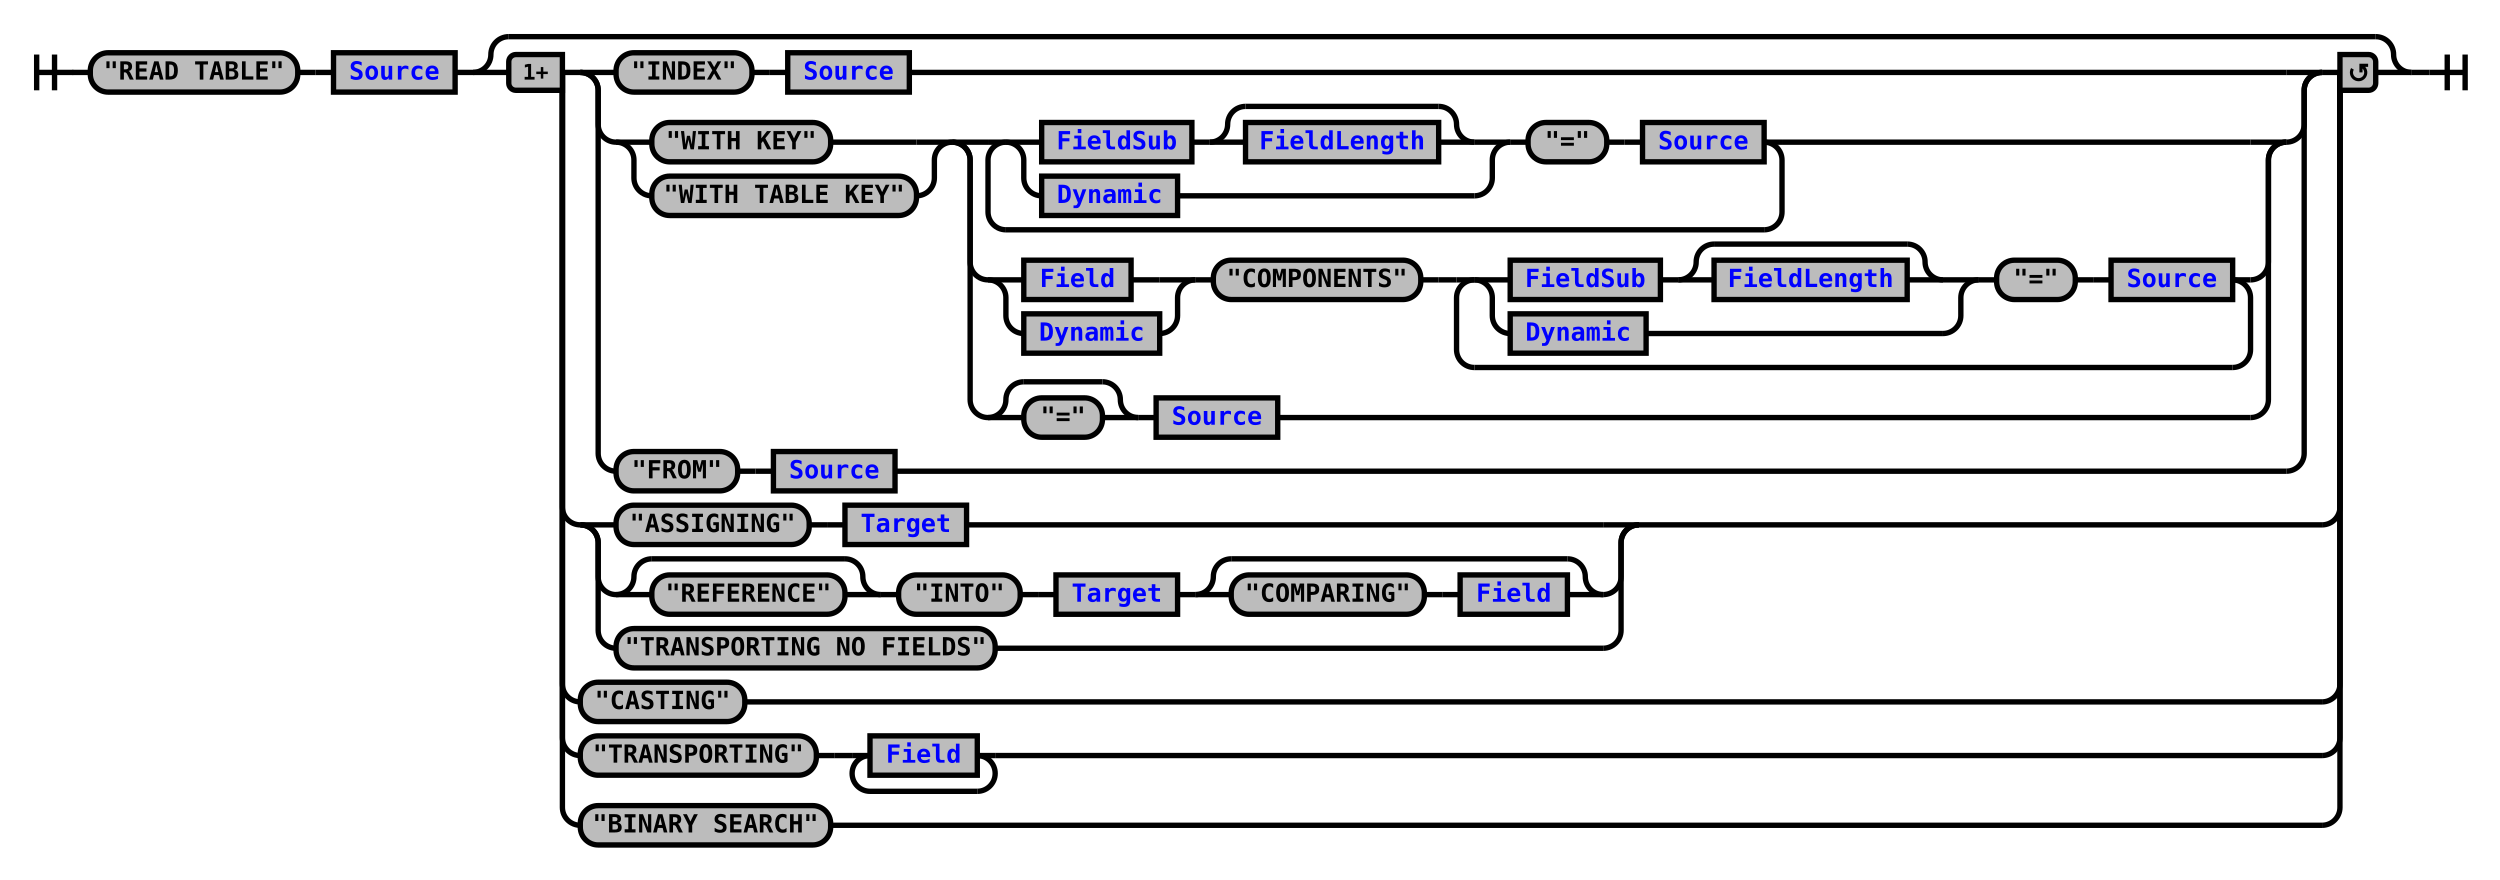
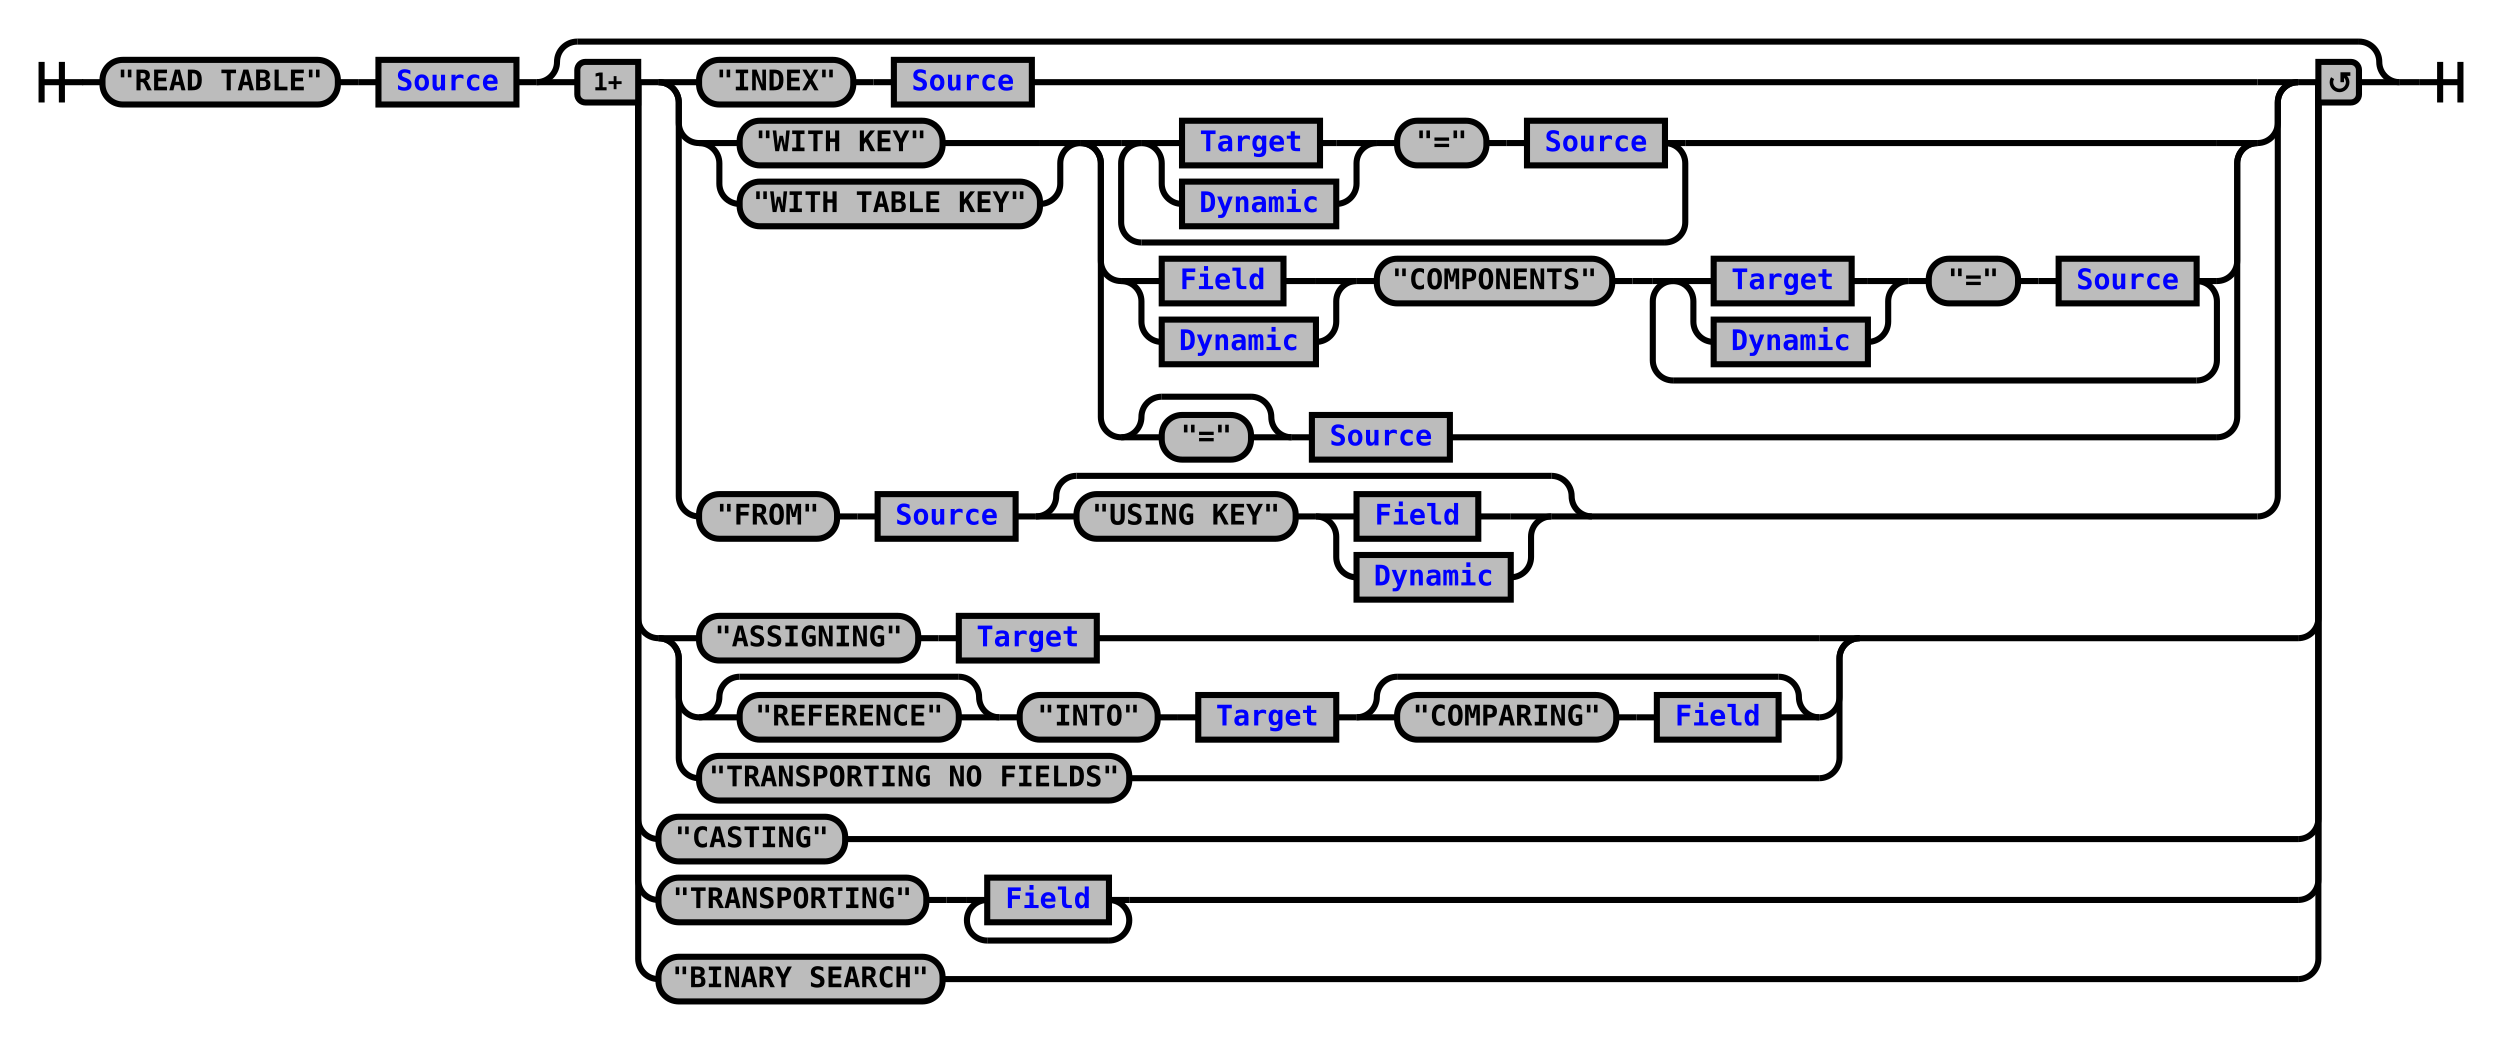
- <svg xmlns="http://www.w3.org/2000/svg" xmlns:xlink="http://www.w3.org/1999/xlink" class="railroad-diagram" width="1398" height="492" viewBox="0 0 1398 492">
+ <svg xmlns="http://www.w3.org/2000/svg" xmlns:xlink="http://www.w3.org/1999/xlink" class="railroad-diagram" width="1232" height="513" viewBox="0 0 1232 513">
  <defs>
    <style type="text/css">
path {
stroke-width: 3;
stroke: black;
fill: rgba(0,0,0,0);
}
text {
font: bold 14px monospace;
text-anchor: middle;
}
text.diagram-text {
font-size: 12px;
}
a {
fill: blue;
}
text.diagram-arrow {
font-size: 16px;
}
text.label {
text-anchor: start;
}
text.comment {
font: italic 12px monospace;
}
rect {
stroke-width: 3;
stroke: black;
fill: #BCBCBC;
}
path.diagram-text {
stroke-width: 3;
stroke: black;
fill: #BCBCBC;
cursor: help;
}
</style>
  </defs>
  <g transform="translate(.5 .5)">
    <path d="M 20 30 v 20 m 10 -20 v 20 m -10 -10 h 20.5" />
    <path d="M40 40h10" />
    <g>
      <path d="M50 40h0" />
-       <path d="M1348 40h0" />
+       <path d="M1182 40h0" />
      <g class="terminal">
        <path d="M50 40h0" />
        <path d="M166 40h0" />
        <rect x="50" y="29" width="116" height="22" rx="10" ry="10" />
        <text x="108" y="44">"READ TABLE"</text>
      </g>
      <path d="M166 40h10" />
      <path d="M176 40h10" />
      <g class="non-terminal">
        <path d="M186 40h0" />
        <path d="M254 40h0" />
        <rect x="186" y="29" width="68" height="22" />
        <a xlink:href="reuse_source.svg">
          <text x="220" y="44">Source</text>
        </a>
      </g>
      <path d="M254 40h10" />
      <g>
        <path d="M264 40h0" />
-         <path d="M1348 40h0" />
+         <path d="M1182 40h0" />
        <path d="M264 40a10 10 0 0 0 10 -10v0a10 10 0 0 1 10 -10" />
        <g>
-           <path d="M284 20h1044" />
+           <path d="M284 20h878" />
        </g>
-         <path d="M1328 20a10 10 0 0 1 10 10v0a10 10 0 0 0 10 10" />
+         <path d="M1162 20a10 10 0 0 1 10 10v0a10 10 0 0 0 10 10" />
        <path d="M264 40h20" />
        <g>
          <path d="M284 40h0" />
-           <path d="M1328 40h0" />
+           <path d="M1162 40h0" />
          <path d="M314 40h10" />
          <g>
            <path d="M324 40h0" />
-             <path d="M1298 40h0" />
+             <path d="M1132 40h0" />
            <path d="M324 40h20" />
            <g>
              <path d="M344 40h0" />
-               <path d="M508 40h770" />
+               <path d="M508 40h604" />
              <g class="terminal">
                <path d="M344 40h0" />
                <path d="M420 40h0" />
                <rect x="344" y="29" width="76" height="22" rx="10" ry="10" />
                <text x="382" y="44">"INDEX"</text>
              </g>
              <path d="M420 40h10" />
              <path d="M430 40h10" />
              <g class="non-terminal">
                <path d="M440 40h0" />
                <path d="M508 40h0" />
                <rect x="440" y="29" width="68" height="22" />
                <a xlink:href="reuse_source.svg">
                  <text x="474" y="44">Source</text>
                </a>
              </g>
            </g>
-             <path d="M1278 40h20" />
-             <path d="M324 40a10 10 0 0 1 10 10v19a10 10 0 0 0 10 10" />
+             <path d="M1112 40h20" />
+             <path d="M324 40a10 10 0 0 1 10 10v10a10 10 0 0 0 10 10" />
            <g>
-               <path d="M344 79h0" />
-               <path d="M1278 79h0" />
+               <path d="M344 70h0" />
+               <path d="M1112 70h0" />
              <g>
-                 <path d="M344 79h0" />
-                 <path d="M532 79h0" />
-                 <path d="M344 79h20" />
+                 <path d="M344 70h0" />
+                 <path d="M532 70h0" />
+                 <path d="M344 70h20" />
                <g class="terminal">
-                   <path d="M364 79h0" />
-                   <path d="M464 79h48" />
-                   <rect x="364" y="68" width="100" height="22" rx="10" ry="10" />
-                   <text x="414" y="83">"WITH KEY"</text>
-                 </g>
-                 <path d="M512 79h20" />
-                 <path d="M344 79a10 10 0 0 1 10 10v10a10 10 0 0 0 10 10" />
+                   <path d="M364 70h0" />
+                   <path d="M464 70h48" />
+                   <rect x="364" y="59" width="100" height="22" rx="10" ry="10" />
+                   <text x="414" y="74">"WITH KEY"</text>
+                 </g>
+                 <path d="M512 70h20" />
+                 <path d="M344 70a10 10 0 0 1 10 10v10a10 10 0 0 0 10 10" />
                <g class="terminal">
-                   <path d="M364 109h0" />
-                   <path d="M512 109h0" />
-                   <rect x="364" y="98" width="148" height="22" rx="10" ry="10" />
-                   <text x="438" y="113">"WITH TABLE KEY"</text>
-                 </g>
-                 <path d="M512 109a10 10 0 0 0 10 -10v-10a10 10 0 0 1 10 -10" />
+                   <path d="M364 100h0" />
+                   <path d="M512 100h0" />
+                   <rect x="364" y="89" width="148" height="22" rx="10" ry="10" />
+                   <text x="438" y="104">"WITH TABLE KEY"</text>
+                 </g>
+                 <path d="M512 100a10 10 0 0 0 10 -10v-10a10 10 0 0 1 10 -10" />
              </g>
              <g>
-                 <path d="M532 79h0" />
-                 <path d="M1278 79h0" />
-                 <path d="M532 79h20" />
-                 <g>
-                   <path d="M552 79h0" />
-                   <path d="M996 79h262" />
-                   <path d="M552 79h10" />
+                 <path d="M532 70h0" />
+                 <path d="M1112 70h0" />
+                 <path d="M532 70h20" />
+                 <g>
+                   <path d="M552 70h0" />
+                   <path d="M830 70h262" />
+                   <path d="M552 70h10" />
                  <g>
-                     <path d="M562 79h0" />
-                     <path d="M986 79h0" />
+                     <path d="M562 70h0" />
+                     <path d="M820 70h0" />
                    <g>
-                       <path d="M562 79h0" />
-                       <path d="M844 79h0" />
-                       <path d="M562 79h20" />
+                       <path d="M562 70h0" />
+                       <path d="M678 70h0" />
+                       <path d="M562 70h20" />
+                       <g class="non-terminal">
+                         <path d="M582 70h0" />
+                         <path d="M650 70h8" />
+                         <rect x="582" y="59" width="68" height="22" />
+                         <a xlink:href="reuse_target.svg">
+                           <text x="616" y="74">Target</text>
+                         </a>
+                       </g>
+                       <path d="M658 70h20" />
+                       <path d="M562 70a10 10 0 0 1 10 10v10a10 10 0 0 0 10 10" />
+                       <g class="non-terminal">
+                         <path d="M582 100h0" />
+                         <path d="M658 100h0" />
+                         <rect x="582" y="89" width="76" height="22" />
+                         <a xlink:href="reuse_dynamic.svg">
+                           <text x="620" y="104">Dynamic</text>
+                         </a>
+                       </g>
+                       <path d="M658 100a10 10 0 0 0 10 -10v-10a10 10 0 0 1 10 -10" />
+                     </g>
+                     <path d="M678 70h10" />
+                     <g class="terminal">
+                       <path d="M688 70h0" />
+                       <path d="M732 70h0" />
+                       <rect x="688" y="59" width="44" height="22" rx="10" ry="10" />
+                       <text x="710" y="74">"="</text>
+                     </g>
+                     <path d="M732 70h10" />
+                     <path d="M742 70h10" />
+                     <g class="non-terminal">
+                       <path d="M752 70h0" />
+                       <path d="M820 70h0" />
+                       <rect x="752" y="59" width="68" height="22" />
+                       <a xlink:href="reuse_source.svg">
+                         <text x="786" y="74">Source</text>
+                       </a>
+                     </g>
+                   </g>
+                   <path d="M820 70h10" />
+                   <path d="M562 70a10 10 0 0 0 -10 10v29a10 10 0 0 0 10 10" />
+                   <g>
+                     <path d="M562 119h258" />
+                   </g>
+                   <path d="M820 119a10 10 0 0 0 10 -10v-29a10 10 0 0 0 -10 -10" />
+                 </g>
+                 <path d="M1092 70h20" />
+                 <path d="M532 70a10 10 0 0 1 10 10v48a10 10 0 0 0 10 10" />
+                 <g>
+                   <path d="M552 138h0" />
+                   <path d="M1092 138h0" />
+                   <g>
+                     <path d="M552 138h0" />
+                     <path d="M668 138h0" />
+                     <path d="M552 138h20" />
+                     <g class="non-terminal">
+                       <path d="M572 138h0" />
+                       <path d="M632 138h16" />
+                       <rect x="572" y="127" width="60" height="22" />
+                       <a xlink:href="reuse_field.svg">
+                         <text x="602" y="142">Field</text>
+                       </a>
+                     </g>
+                     <path d="M648 138h20" />
+                     <path d="M552 138a10 10 0 0 1 10 10v10a10 10 0 0 0 10 10" />
+                     <g class="non-terminal">
+                       <path d="M572 168h0" />
+                       <path d="M648 168h0" />
+                       <rect x="572" y="157" width="76" height="22" />
+                       <a xlink:href="reuse_dynamic.svg">
+                         <text x="610" y="172">Dynamic</text>
+                       </a>
+                     </g>
+                     <path d="M648 168a10 10 0 0 0 10 -10v-10a10 10 0 0 1 10 -10" />
+                   </g>
+                   <path d="M668 138h10" />
+                   <g class="terminal">
+                     <path d="M678 138h0" />
+                     <path d="M794 138h0" />
+                     <rect x="678" y="127" width="116" height="22" rx="10" ry="10" />
+                     <text x="736" y="142">"COMPONENTS"</text>
+                   </g>
+                   <path d="M794 138h10" />
+                   <path d="M804 138h10" />
+                   <g>
+                     <path d="M814 138h0" />
+                     <path d="M1092 138h0" />
+                     <path d="M814 138h10" />
+                     <g>
+                       <path d="M824 138h0" />
+                       <path d="M1082 138h0" />
                      <g>
-                         <path d="M582 79h0" />
-                         <path d="M824 79h0" />
+                         <path d="M824 138h0" />
+                         <path d="M940 138h0" />
+                         <path d="M824 138h20" />
                        <g class="non-terminal">
-                           <path d="M582 79h0" />
-                           <path d="M666 79h0" />
-                           <rect x="582" y="68" width="84" height="22" />
-                           <a xlink:href="reuse_fieldsub.svg">
-                             <text x="624" y="83">FieldSub</text>
+                           <path d="M844 138h0" />
+                           <path d="M912 138h8" />
+                           <rect x="844" y="127" width="68" height="22" />
+                           <a xlink:href="reuse_target.svg">
+                             <text x="878" y="142">Target</text>
                          </a>
                        </g>
-                         <path d="M666 79h10" />
-                         <g>
-                           <path d="M676 79h0" />
-                           <path d="M824 79h0" />
-                           <path d="M676 79a10 10 0 0 0 10 -10v0a10 10 0 0 1 10 -10" />
-                           <g>
-                             <path d="M696 59h108" />
-                           </g>
-                           <path d="M804 59a10 10 0 0 1 10 10v0a10 10 0 0 0 10 10" />
-                           <path d="M676 79h20" />
-                           <g class="non-terminal">
-                             <path d="M696 79h0" />
-                             <path d="M804 79h0" />
-                             <rect x="696" y="68" width="108" height="22" />
-                             <a xlink:href="reuse_fieldlength.svg">
-                               <text x="750" y="83">FieldLength</text>
-                             </a>
-                           </g>
-                           <path d="M804 79h20" />
+                         <path d="M920 138h20" />
+                         <path d="M824 138a10 10 0 0 1 10 10v10a10 10 0 0 0 10 10" />
+                         <g class="non-terminal">
+                           <path d="M844 168h0" />
+                           <path d="M920 168h0" />
+                           <rect x="844" y="157" width="76" height="22" />
+                           <a xlink:href="reuse_dynamic.svg">
+                             <text x="882" y="172">Dynamic</text>
+                           </a>
                        </g>
+                         <path d="M920 168a10 10 0 0 0 10 -10v-10a10 10 0 0 1 10 -10" />
                      </g>
-                       <path d="M824 79h20" />
-                       <path d="M562 79a10 10 0 0 1 10 10v10a10 10 0 0 0 10 10" />
+                       <path d="M940 138h10" />
+                       <g class="terminal">
+                         <path d="M950 138h0" />
+                         <path d="M994 138h0" />
+                         <rect x="950" y="127" width="44" height="22" rx="10" ry="10" />
+                         <text x="972" y="142">"="</text>
+                       </g>
+                       <path d="M994 138h10" />
+                       <path d="M1004 138h10" />
                      <g class="non-terminal">
-                         <path d="M582 109h0" />
-                         <path d="M658 109h166" />
-                         <rect x="582" y="98" width="76" height="22" />
-                         <a xlink:href="reuse_dynamic.svg">
-                           <text x="620" y="113">Dynamic</text>
+                         <path d="M1014 138h0" />
+                         <path d="M1082 138h0" />
+                         <rect x="1014" y="127" width="68" height="22" />
+                         <a xlink:href="reuse_source.svg">
+                           <text x="1048" y="142">Source</text>
                        </a>
                      </g>
-                       <path d="M824 109a10 10 0 0 0 10 -10v-10a10 10 0 0 1 10 -10" />
-                     </g>
-                     <path d="M844 79h10" />
+                     </g>
+                     <path d="M1082 138h10" />
+                     <path d="M824 138a10 10 0 0 0 -10 10v29a10 10 0 0 0 10 10" />
+                     <g>
+                       <path d="M824 187h258" />
+                     </g>
+                     <path d="M1082 187a10 10 0 0 0 10 -10v-29a10 10 0 0 0 -10 -10" />
+                   </g>
+                 </g>
+                 <path d="M1092 138a10 10 0 0 0 10 -10v-48a10 10 0 0 1 10 -10" />
+                 <path d="M532 70a10 10 0 0 1 10 10v125a10 10 0 0 0 10 10" />
+                 <g>
+                   <path d="M552 215h0" />
+                   <path d="M714 215h378" />
+                   <g>
+                     <path d="M552 215h0" />
+                     <path d="M636 215h0" />
+                     <path d="M552 215a10 10 0 0 0 10 -10v0a10 10 0 0 1 10 -10" />
+                     <g>
+                       <path d="M572 195h44" />
+                     </g>
+                     <path d="M616 195a10 10 0 0 1 10 10v0a10 10 0 0 0 10 10" />
+                     <path d="M552 215h20" />
                    <g class="terminal">
-                       <path d="M854 79h0" />
-                       <path d="M898 79h0" />
-                       <rect x="854" y="68" width="44" height="22" rx="10" ry="10" />
-                       <text x="876" y="83">"="</text>
-                     </g>
-                     <path d="M898 79h10" />
-                     <path d="M908 79h10" />
+                       <path d="M572 215h0" />
+                       <path d="M616 215h0" />
+                       <rect x="572" y="204" width="44" height="22" rx="10" ry="10" />
+                       <text x="594" y="219">"="</text>
+                     </g>
+                     <path d="M616 215h20" />
+                   </g>
+                   <path d="M636 215h10" />
+                   <g class="non-terminal">
+                     <path d="M646 215h0" />
+                     <path d="M714 215h0" />
+                     <rect x="646" y="204" width="68" height="22" />
+                     <a xlink:href="reuse_source.svg">
+                       <text x="680" y="219">Source</text>
+                     </a>
+                   </g>
+                 </g>
+                 <path d="M1092 215a10 10 0 0 0 10 -10v-125a10 10 0 0 1 10 -10" />
+               </g>
+             </g>
+             <path d="M1112 70a10 10 0 0 0 10 -10v-10a10 10 0 0 1 10 -10" />
+             <path d="M324 40a10 10 0 0 1 10 10v194a10 10 0 0 0 10 10" />
+             <g>
+               <path d="M344 254h0" />
+               <path d="M784 254h328" />
+               <g class="terminal">
+                 <path d="M344 254h0" />
+                 <path d="M412 254h0" />
+                 <rect x="344" y="243" width="68" height="22" rx="10" ry="10" />
+                 <text x="378" y="258">"FROM"</text>
+               </g>
+               <path d="M412 254h10" />
+               <path d="M422 254h10" />
+               <g class="non-terminal">
+                 <path d="M432 254h0" />
+                 <path d="M500 254h0" />
+                 <rect x="432" y="243" width="68" height="22" />
+                 <a xlink:href="reuse_source.svg">
+                   <text x="466" y="258">Source</text>
+                 </a>
+               </g>
+               <path d="M500 254h10" />
+               <g>
+                 <path d="M510 254h0" />
+                 <path d="M784 254h0" />
+                 <path d="M510 254a10 10 0 0 0 10 -10v0a10 10 0 0 1 10 -10" />
+                 <g>
+                   <path d="M530 234h234" />
+                 </g>
+                 <path d="M764 234a10 10 0 0 1 10 10v0a10 10 0 0 0 10 10" />
+                 <path d="M510 254h20" />
+                 <g>
+                   <path d="M530 254h0" />
+                   <path d="M764 254h0" />
+                   <g class="terminal">
+                     <path d="M530 254h0" />
+                     <path d="M638 254h0" />
+                     <rect x="530" y="243" width="108" height="22" rx="10" ry="10" />
+                     <text x="584" y="258">"USING KEY"</text>
+                   </g>
+                   <path d="M638 254h10" />
+                   <g>
+                     <path d="M648 254h0" />
+                     <path d="M764 254h0" />
+                     <path d="M648 254h20" />
                    <g class="non-terminal">
-                       <path d="M918 79h0" />
-                       <path d="M986 79h0" />
-                       <rect x="918" y="68" width="68" height="22" />
-                       <a xlink:href="reuse_source.svg">
-                         <text x="952" y="83">Source</text>
+                       <path d="M668 254h0" />
+                       <path d="M728 254h16" />
+                       <rect x="668" y="243" width="60" height="22" />
+                       <a xlink:href="reuse_field.svg">
+                         <text x="698" y="258">Field</text>
                      </a>
                    </g>
-                   </g>
-                   <path d="M986 79h10" />
-                   <path d="M562 79a10 10 0 0 0 -10 10v29a10 10 0 0 0 10 10" />
-                   <g>
-                     <path d="M562 128h424" />
-                   </g>
-                   <path d="M986 128a10 10 0 0 0 10 -10v-29a10 10 0 0 0 -10 -10" />
-                 </g>
-                 <path d="M1258 79h20" />
-                 <path d="M532 79a10 10 0 0 1 10 10v57a10 10 0 0 0 10 10" />
-                 <g>
-                   <path d="M552 156h0" />
-                   <path d="M1258 156h0" />
-                   <g>
-                     <path d="M552 156h0" />
-                     <path d="M668 156h0" />
-                     <path d="M552 156h20" />
+                     <path d="M744 254h20" />
+                     <path d="M648 254a10 10 0 0 1 10 10v10a10 10 0 0 0 10 10" />
                    <g class="non-terminal">
-                       <path d="M572 156h0" />
-                       <path d="M632 156h16" />
-                       <rect x="572" y="145" width="60" height="22" />
-                       <a xlink:href="reuse_field.svg">
-                         <text x="602" y="160">Field</text>
+                       <path d="M668 284h0" />
+                       <path d="M744 284h0" />
+                       <rect x="668" y="273" width="76" height="22" />
+                       <a xlink:href="reuse_dynamic.svg">
+                         <text x="706" y="288">Dynamic</text>
                      </a>
                    </g>
-                     <path d="M648 156h20" />
-                     <path d="M552 156a10 10 0 0 1 10 10v10a10 10 0 0 0 10 10" />
-                     <g class="non-terminal">
-                       <path d="M572 186h0" />
-                       <path d="M648 186h0" />
-                       <rect x="572" y="175" width="76" height="22" />
-                       <a xlink:href="reuse_dynamic.svg">
-                         <text x="610" y="190">Dynamic</text>
-                       </a>
-                     </g>
-                     <path d="M648 186a10 10 0 0 0 10 -10v-10a10 10 0 0 1 10 -10" />
-                   </g>
-                   <path d="M668 156h10" />
+                     <path d="M744 284a10 10 0 0 0 10 -10v-10a10 10 0 0 1 10 -10" />
+                   </g>
+                 </g>
+                 <path d="M764 254h20" />
+               </g>
+             </g>
+             <path d="M1112 254a10 10 0 0 0 10 -10v-194a10 10 0 0 1 10 -10" />
+           </g>
+           <path d="M1132 40h10" />
+           <path d="M314 40v264a10 10 0 0 0 10 10" />
+           <g>
+             <path d="M324 314h0" />
+             <path d="M916 314h216" />
+             <path d="M324 314h20" />
+             <g>
+               <path d="M344 314h0" />
+               <path d="M540 314h356" />
+               <g class="terminal">
+                 <path d="M344 314h0" />
+                 <path d="M452 314h0" />
+                 <rect x="344" y="303" width="108" height="22" rx="10" ry="10" />
+                 <text x="398" y="318">"ASSIGNING"</text>
+               </g>
+               <path d="M452 314h10" />
+               <path d="M462 314h10" />
+               <g class="non-terminal">
+                 <path d="M472 314h0" />
+                 <path d="M540 314h0" />
+                 <rect x="472" y="303" width="68" height="22" />
+                 <a xlink:href="reuse_target.svg">
+                   <text x="506" y="318">Target</text>
+                 </a>
+               </g>
+             </g>
+             <path d="M896 314h20" />
+             <path d="M324 314a10 10 0 0 1 10 10v19a10 10 0 0 0 10 10" />
+             <g>
+               <path d="M344 353h0" />
+               <path d="M896 353h0" />
+               <g>
+                 <path d="M344 353h0" />
+                 <path d="M492 353h0" />
+                 <path d="M344 353a10 10 0 0 0 10 -10v0a10 10 0 0 1 10 -10" />
+                 <g>
+                   <path d="M364 333h108" />
+                 </g>
+                 <path d="M472 333a10 10 0 0 1 10 10v0a10 10 0 0 0 10 10" />
+                 <path d="M344 353h20" />
+                 <g class="terminal">
+                   <path d="M364 353h0" />
+                   <path d="M472 353h0" />
+                   <rect x="364" y="342" width="108" height="22" rx="10" ry="10" />
+                   <text x="418" y="357">"REFERENCE"</text>
+                 </g>
+                 <path d="M472 353h20" />
+               </g>
+               <path d="M492 353h10" />
+               <g class="terminal">
+                 <path d="M502 353h0" />
+                 <path d="M570 353h0" />
+                 <rect x="502" y="342" width="68" height="22" rx="10" ry="10" />
+                 <text x="536" y="357">"INTO"</text>
+               </g>
+               <path d="M570 353h10" />
+               <path d="M580 353h10" />
+               <g class="non-terminal">
+                 <path d="M590 353h0" />
+                 <path d="M658 353h0" />
+                 <rect x="590" y="342" width="68" height="22" />
+                 <a xlink:href="reuse_target.svg">
+                   <text x="624" y="357">Target</text>
+                 </a>
+               </g>
+               <path d="M658 353h10" />
+               <g>
+                 <path d="M668 353h0" />
+                 <path d="M896 353h0" />
+                 <path d="M668 353a10 10 0 0 0 10 -10v0a10 10 0 0 1 10 -10" />
+                 <g>
+                   <path d="M688 333h188" />
+                 </g>
+                 <path d="M876 333a10 10 0 0 1 10 10v0a10 10 0 0 0 10 10" />
+                 <path d="M668 353h20" />
+                 <g>
+                   <path d="M688 353h0" />
+                   <path d="M876 353h0" />
                  <g class="terminal">
-                     <path d="M678 156h0" />
-                     <path d="M794 156h0" />
-                     <rect x="678" y="145" width="116" height="22" rx="10" ry="10" />
-                     <text x="736" y="160">"COMPONENTS"</text>
-                   </g>
-                   <path d="M794 156h10" />
-                   <path d="M804 156h10" />
-                   <g>
-                     <path d="M814 156h0" />
-                     <path d="M1258 156h0" />
-                     <path d="M814 156h10" />
-                     <g>
-                       <path d="M824 156h0" />
-                       <path d="M1248 156h0" />
-                       <g>
-                         <path d="M824 156h0" />
-                         <path d="M1106 156h0" />
-                         <path d="M824 156h20" />
-                         <g>
-                           <path d="M844 156h0" />
-                           <path d="M1086 156h0" />
-                           <g class="non-terminal">
-                             <path d="M844 156h0" />
-                             <path d="M928 156h0" />
-                             <rect x="844" y="145" width="84" height="22" />
-                             <a xlink:href="reuse_fieldsub.svg">
-                               <text x="886" y="160">FieldSub</text>
-                             </a>
-                           </g>
-                           <path d="M928 156h10" />
-                           <g>
-                             <path d="M938 156h0" />
-                             <path d="M1086 156h0" />
-                             <path d="M938 156a10 10 0 0 0 10 -10v0a10 10 0 0 1 10 -10" />
-                             <g>
-                               <path d="M958 136h108" />
-                             </g>
-                             <path d="M1066 136a10 10 0 0 1 10 10v0a10 10 0 0 0 10 10" />
-                             <path d="M938 156h20" />
-                             <g class="non-terminal">
-                               <path d="M958 156h0" />
-                               <path d="M1066 156h0" />
-                               <rect x="958" y="145" width="108" height="22" />
-                               <a xlink:href="reuse_fieldlength.svg">
-                                 <text x="1012" y="160">FieldLength</text>
-                               </a>
-                             </g>
-                             <path d="M1066 156h20" />
-                           </g>
-                         </g>
-                         <path d="M1086 156h20" />
-                         <path d="M824 156a10 10 0 0 1 10 10v10a10 10 0 0 0 10 10" />
-                         <g class="non-terminal">
-                           <path d="M844 186h0" />
-                           <path d="M920 186h166" />
-                           <rect x="844" y="175" width="76" height="22" />
-                           <a xlink:href="reuse_dynamic.svg">
-                             <text x="882" y="190">Dynamic</text>
-                           </a>
-                         </g>
-                         <path d="M1086 186a10 10 0 0 0 10 -10v-10a10 10 0 0 1 10 -10" />
-                       </g>
-                       <path d="M1106 156h10" />
-                       <g class="terminal">
-                         <path d="M1116 156h0" />
-                         <path d="M1160 156h0" />
-                         <rect x="1116" y="145" width="44" height="22" rx="10" ry="10" />
-                         <text x="1138" y="160">"="</text>
-                       </g>
-                       <path d="M1160 156h10" />
-                       <path d="M1170 156h10" />
-                       <g class="non-terminal">
-                         <path d="M1180 156h0" />
-                         <path d="M1248 156h0" />
-                         <rect x="1180" y="145" width="68" height="22" />
-                         <a xlink:href="reuse_source.svg">
-                           <text x="1214" y="160">Source</text>
-                         </a>
-                       </g>
-                     </g>
-                     <path d="M1248 156h10" />
-                     <path d="M824 156a10 10 0 0 0 -10 10v29a10 10 0 0 0 10 10" />
-                     <g>
-                       <path d="M824 205h424" />
-                     </g>
-                     <path d="M1248 205a10 10 0 0 0 10 -10v-29a10 10 0 0 0 -10 -10" />
-                   </g>
-                 </g>
-                 <path d="M1258 156a10 10 0 0 0 10 -10v-57a10 10 0 0 1 10 -10" />
-                 <path d="M532 79a10 10 0 0 1 10 10v134a10 10 0 0 0 10 10" />
-                 <g>
-                   <path d="M552 233h0" />
-                   <path d="M714 233h544" />
-                   <g>
-                     <path d="M552 233h0" />
-                     <path d="M636 233h0" />
-                     <path d="M552 233a10 10 0 0 0 10 -10v0a10 10 0 0 1 10 -10" />
-                     <g>
-                       <path d="M572 213h44" />
-                     </g>
-                     <path d="M616 213a10 10 0 0 1 10 10v0a10 10 0 0 0 10 10" />
-                     <path d="M552 233h20" />
-                     <g class="terminal">
-                       <path d="M572 233h0" />
-                       <path d="M616 233h0" />
-                       <rect x="572" y="222" width="44" height="22" rx="10" ry="10" />
-                       <text x="594" y="237">"="</text>
-                     </g>
-                     <path d="M616 233h20" />
-                   </g>
-                   <path d="M636 233h10" />
+                     <path d="M688 353h0" />
+                     <path d="M796 353h0" />
+                     <rect x="688" y="342" width="108" height="22" rx="10" ry="10" />
+                     <text x="742" y="357">"COMPARING"</text>
+                   </g>
+                   <path d="M796 353h10" />
+                   <path d="M806 353h10" />
                  <g class="non-terminal">
-                     <path d="M646 233h0" />
-                     <path d="M714 233h0" />
-                     <rect x="646" y="222" width="68" height="22" />
-                     <a xlink:href="reuse_source.svg">
-                       <text x="680" y="237">Source</text>
+                     <path d="M816 353h0" />
+                     <path d="M876 353h0" />
+                     <rect x="816" y="342" width="60" height="22" />
+                     <a xlink:href="reuse_field.svg">
+                       <text x="846" y="357">Field</text>
                    </a>
                  </g>
                </g>
-                 <path d="M1258 233a10 10 0 0 0 10 -10v-134a10 10 0 0 1 10 -10" />
-               </g>
-             </g>
-             <path d="M1278 79a10 10 0 0 0 10 -10v-19a10 10 0 0 1 10 -10" />
-             <path d="M324 40a10 10 0 0 1 10 10v203a10 10 0 0 0 10 10" />
+                 <path d="M876 353h20" />
+               </g>
+             </g>
+             <path d="M896 353a10 10 0 0 0 10 -10v-19a10 10 0 0 1 10 -10" />
+             <path d="M324 314a10 10 0 0 1 10 10v49a10 10 0 0 0 10 10" />
+             <g class="terminal">
+               <path d="M344 383h0" />
+               <path d="M556 383h340" />
+               <rect x="344" y="372" width="212" height="22" rx="10" ry="10" />
+               <text x="450" y="387">"TRANSPORTING NO FIELDS"</text>
+             </g>
+             <path d="M896 383a10 10 0 0 0 10 -10v-49a10 10 0 0 1 10 -10" />
+           </g>
+           <path d="M1132 314a10 10 0 0 0 10 -10v-264" />
+           <path d="M314 40v363a10 10 0 0 0 10 10" />
+           <g class="terminal">
+             <path d="M324 413h0" />
+             <path d="M416 413h716" />
+             <rect x="324" y="402" width="92" height="22" rx="10" ry="10" />
+             <text x="370" y="417">"CASTING"</text>
+           </g>
+           <path d="M1132 413a10 10 0 0 0 10 -10v-363" />
+           <path d="M314 40v393a10 10 0 0 0 10 10" />
+           <g>
+             <path d="M324 443h0" />
+             <path d="M556 443h576" />
+             <g class="terminal">
+               <path d="M324 443h0" />
+               <path d="M456 443h0" />
+               <rect x="324" y="432" width="132" height="22" rx="10" ry="10" />
+               <text x="390" y="447">"TRANSPORTING"</text>
+             </g>
+             <path d="M456 443h10" />
+             <path d="M466 443h10" />
            <g>
-               <path d="M344 263h0" />
-               <path d="M500 263h778" />
-               <g class="terminal">
-                 <path d="M344 263h0" />
-                 <path d="M412 263h0" />
-                 <rect x="344" y="252" width="68" height="22" rx="10" ry="10" />
-                 <text x="378" y="267">"FROM"</text>
-               </g>
-               <path d="M412 263h10" />
-               <path d="M422 263h10" />
+               <path d="M476 443h0" />
+               <path d="M556 443h0" />
+               <path d="M476 443h10" />
              <g class="non-terminal">
-                 <path d="M432 263h0" />
-                 <path d="M500 263h0" />
-                 <rect x="432" y="252" width="68" height="22" />
-                 <a xlink:href="reuse_source.svg">
-                   <text x="466" y="267">Source</text>
+                 <path d="M486 443h0" />
+                 <path d="M546 443h0" />
+                 <rect x="486" y="432" width="60" height="22" />
+                 <a xlink:href="reuse_field.svg">
+                   <text x="516" y="447">Field</text>
                </a>
              </g>
-             </g>
-             <path d="M1278 263a10 10 0 0 0 10 -10v-203a10 10 0 0 1 10 -10" />
+               <path d="M546 443h10" />
+               <path d="M486 443a10 10 0 0 0 -10 10v0a10 10 0 0 0 10 10" />
+               <g>
+                 <path d="M486 463h60" />
+               </g>
+               <path d="M546 463a10 10 0 0 0 10 -10v0a10 10 0 0 0 -10 -10" />
+             </g>
          </g>
-           <path d="M1298 40h10" />
-           <path d="M314 40v243a10 10 0 0 0 10 10" />
-           <g>
-             <path d="M324 293h0" />
-             <path d="M916 293h382" />
-             <path d="M324 293h20" />
-             <g>
-               <path d="M344 293h0" />
-               <path d="M540 293h356" />
-               <g class="terminal">
-                 <path d="M344 293h0" />
-                 <path d="M452 293h0" />
-                 <rect x="344" y="282" width="108" height="22" rx="10" ry="10" />
-                 <text x="398" y="297">"ASSIGNING"</text>
-               </g>
-               <path d="M452 293h10" />
-               <path d="M462 293h10" />
-               <g class="non-terminal">
-                 <path d="M472 293h0" />
-                 <path d="M540 293h0" />
-                 <rect x="472" y="282" width="68" height="22" />
-                 <a xlink:href="reuse_target.svg">
-                   <text x="506" y="297">Target</text>
-                 </a>
-               </g>
-             </g>
-             <path d="M896 293h20" />
-             <path d="M324 293a10 10 0 0 1 10 10v19a10 10 0 0 0 10 10" />
-             <g>
-               <path d="M344 332h0" />
-               <path d="M896 332h0" />
-               <g>
-                 <path d="M344 332h0" />
-                 <path d="M492 332h0" />
-                 <path d="M344 332a10 10 0 0 0 10 -10v0a10 10 0 0 1 10 -10" />
-                 <g>
-                   <path d="M364 312h108" />
-                 </g>
-                 <path d="M472 312a10 10 0 0 1 10 10v0a10 10 0 0 0 10 10" />
-                 <path d="M344 332h20" />
-                 <g class="terminal">
-                   <path d="M364 332h0" />
-                   <path d="M472 332h0" />
-                   <rect x="364" y="321" width="108" height="22" rx="10" ry="10" />
-                   <text x="418" y="336">"REFERENCE"</text>
-                 </g>
-                 <path d="M472 332h20" />
-               </g>
-               <path d="M492 332h10" />
-               <g class="terminal">
-                 <path d="M502 332h0" />
-                 <path d="M570 332h0" />
-                 <rect x="502" y="321" width="68" height="22" rx="10" ry="10" />
-                 <text x="536" y="336">"INTO"</text>
-               </g>
-               <path d="M570 332h10" />
-               <path d="M580 332h10" />
-               <g class="non-terminal">
-                 <path d="M590 332h0" />
-                 <path d="M658 332h0" />
-                 <rect x="590" y="321" width="68" height="22" />
-                 <a xlink:href="reuse_target.svg">
-                   <text x="624" y="336">Target</text>
-                 </a>
-               </g>
-               <path d="M658 332h10" />
-               <g>
-                 <path d="M668 332h0" />
-                 <path d="M896 332h0" />
-                 <path d="M668 332a10 10 0 0 0 10 -10v0a10 10 0 0 1 10 -10" />
-                 <g>
-                   <path d="M688 312h188" />
-                 </g>
-                 <path d="M876 312a10 10 0 0 1 10 10v0a10 10 0 0 0 10 10" />
-                 <path d="M668 332h20" />
-                 <g>
-                   <path d="M688 332h0" />
-                   <path d="M876 332h0" />
-                   <g class="terminal">
-                     <path d="M688 332h0" />
-                     <path d="M796 332h0" />
-                     <rect x="688" y="321" width="108" height="22" rx="10" ry="10" />
-                     <text x="742" y="336">"COMPARING"</text>
-                   </g>
-                   <path d="M796 332h10" />
-                   <path d="M806 332h10" />
-                   <g class="non-terminal">
-                     <path d="M816 332h0" />
-                     <path d="M876 332h0" />
-                     <rect x="816" y="321" width="60" height="22" />
-                     <a xlink:href="reuse_field.svg">
-                       <text x="846" y="336">Field</text>
-                     </a>
-                   </g>
-                 </g>
-                 <path d="M876 332h20" />
-               </g>
-             </g>
-             <path d="M896 332a10 10 0 0 0 10 -10v-19a10 10 0 0 1 10 -10" />
-             <path d="M324 293a10 10 0 0 1 10 10v49a10 10 0 0 0 10 10" />
-             <g class="terminal">
-               <path d="M344 362h0" />
-               <path d="M556 362h340" />
-               <rect x="344" y="351" width="212" height="22" rx="10" ry="10" />
-               <text x="450" y="366">"TRANSPORTING NO FIELDS"</text>
-             </g>
-             <path d="M896 362a10 10 0 0 0 10 -10v-49a10 10 0 0 1 10 -10" />
+           <path d="M1132 443a10 10 0 0 0 10 -10v-393" />
+           <path d="M314 40v432a10 10 0 0 0 10 10" />
+           <g class="terminal">
+             <path d="M324 482h0" />
+             <path d="M464 482h668" />
+             <rect x="324" y="471" width="140" height="22" rx="10" ry="10" />
+             <text x="394" y="486">"BINARY SEARCH"</text>
          </g>
-           <path d="M1298 293a10 10 0 0 0 10 -10v-243" />
-           <path d="M314 40v342a10 10 0 0 0 10 10" />
-           <g class="terminal">
-             <path d="M324 392h0" />
-             <path d="M416 392h882" />
-             <rect x="324" y="381" width="92" height="22" rx="10" ry="10" />
-             <text x="370" y="396">"CASTING"</text>
-           </g>
-           <path d="M1298 392a10 10 0 0 0 10 -10v-342" />
-           <path d="M314 40v372a10 10 0 0 0 10 10" />
-           <g>
-             <path d="M324 422h0" />
-             <path d="M556 422h742" />
-             <g class="terminal">
-               <path d="M324 422h0" />
-               <path d="M456 422h0" />
-               <rect x="324" y="411" width="132" height="22" rx="10" ry="10" />
-               <text x="390" y="426">"TRANSPORTING"</text>
-             </g>
-             <path d="M456 422h10" />
-             <path d="M466 422h10" />
-             <g>
-               <path d="M476 422h0" />
-               <path d="M556 422h0" />
-               <path d="M476 422h10" />
-               <g class="non-terminal">
-                 <path d="M486 422h0" />
-                 <path d="M546 422h0" />
-                 <rect x="486" y="411" width="60" height="22" />
-                 <a xlink:href="reuse_field.svg">
-                   <text x="516" y="426">Field</text>
-                 </a>
-               </g>
-               <path d="M546 422h10" />
-               <path d="M486 422a10 10 0 0 0 -10 10v0a10 10 0 0 0 10 10" />
-               <g>
-                 <path d="M486 442h60" />
-               </g>
-               <path d="M546 442a10 10 0 0 0 10 -10v0a10 10 0 0 0 -10 -10" />
-             </g>
-           </g>
-           <path d="M1298 422a10 10 0 0 0 10 -10v-372" />
-           <path d="M314 40v411a10 10 0 0 0 10 10" />
-           <g class="terminal">
-             <path d="M324 461h0" />
-             <path d="M464 461h834" />
-             <rect x="324" y="450" width="140" height="22" rx="10" ry="10" />
-             <text x="394" y="465">"BINARY SEARCH"</text>
-           </g>
-           <path d="M1298 461a10 10 0 0 0 10 -10v-411" />
+           <path d="M1132 482a10 10 0 0 0 10 -10v-432" />
          <g class="diagram-text">
            <path d="M 314 30 h -26 a 4 4 0 0 0 -4 4 v 12 a 4 4 0 0 0 4 4 h 26 z" class="diagram-text" />
            <text x="299" y="44" class="diagram-text">1+</text>
-             <path d="M 1308 30 h 16 a 4 4 0 0 1 4 4 v 12 a 4 4 0 0 1 -4 4 h -16 z" class="diagram-text" />
-             <path d="M 1315 38 a 4 4 0 1 0 6 -1 m 2.75 -1 h -4 v 4 m 0 -3 h 2" style="stroke-width: 1.75" />
+             <path d="M 1142 30 h 16 a 4 4 0 0 1 4 4 v 12 a 4 4 0 0 1 -4 4 h -16 z" class="diagram-text" />
+             <path d="M 1149 38 a 4 4 0 1 0 6 -1 m 2.75 -1 h -4 v 4 m 0 -3 h 2" style="stroke-width: 1.75" />
          </g>
        </g>
-         <path d="M1328 40h20" />
+         <path d="M1162 40h20" />
      </g>
    </g>
-     <path d="M1348 40h10" />
-     <path d="M 1358 40 h 20 m -10 -10 v 20 m 10 -20 v 20" />
+     <path d="M1182 40h10" />
+     <path d="M 1192 40 h 20 m -10 -10 v 20 m 10 -20 v 20" />
  </g>
</svg>
